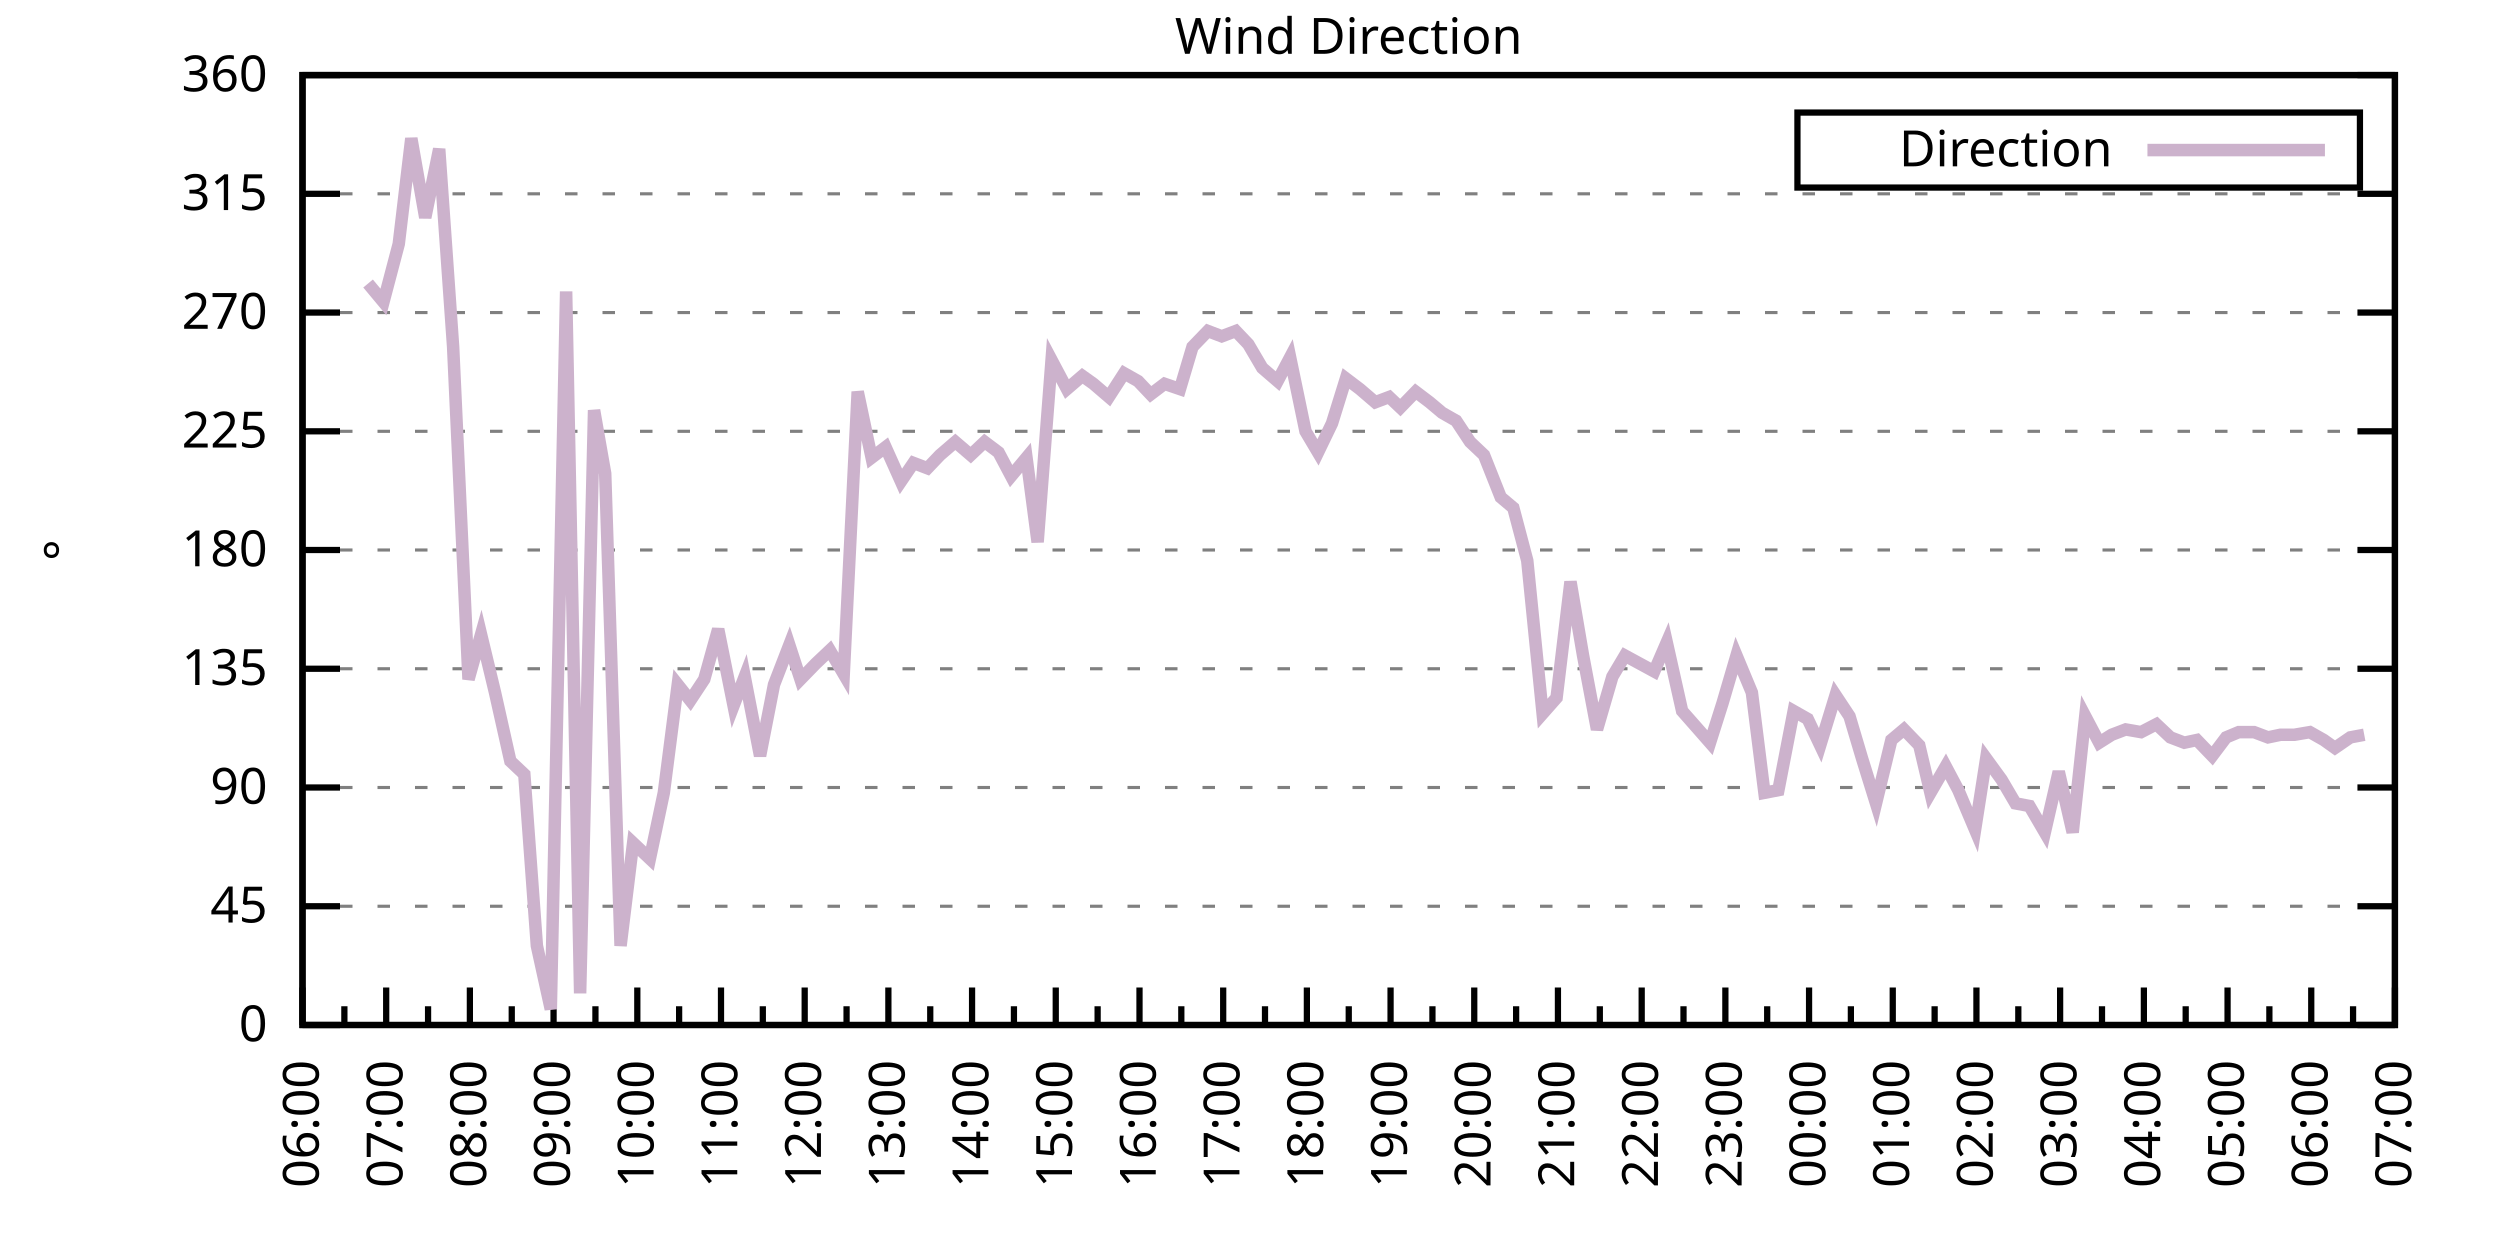
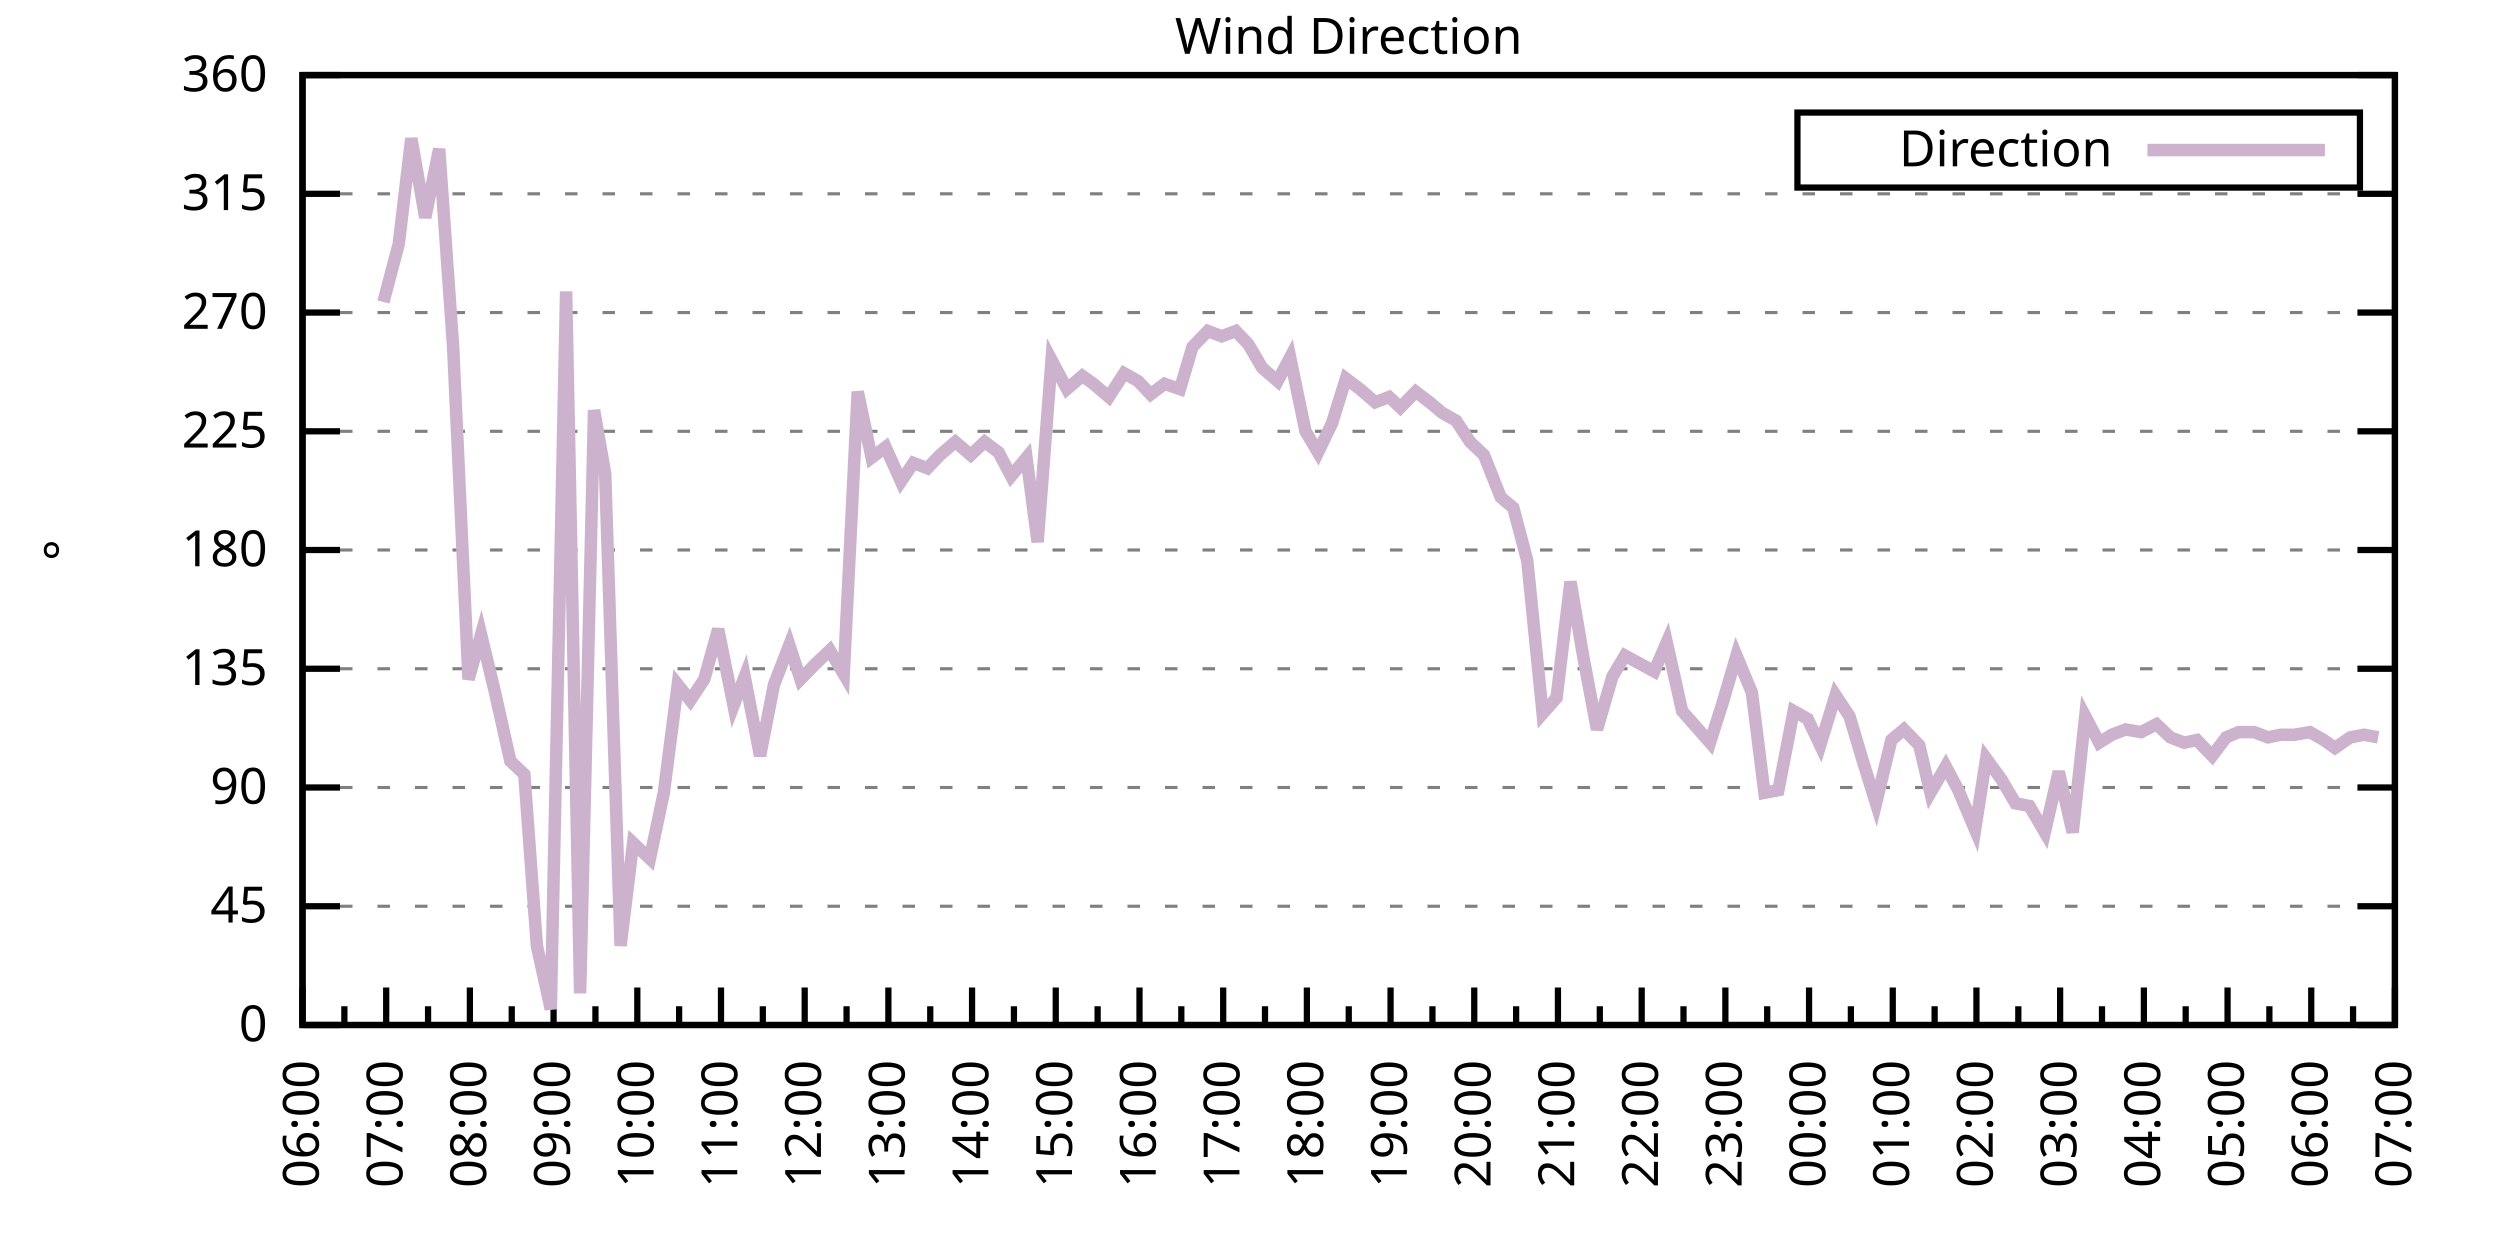
<svg xmlns="http://www.w3.org/2000/svg" xmlns:xlink="http://www.w3.org/1999/xlink" width="400" height="200" viewBox="0 0 400 200">
  <g id="gnuplot_canvas">
    <rect x="0" y="0" width="400" height="200" fill="none" />
    <defs>
      <circle id="gpDot" r="0.5" stroke-width="0.5" stroke="currentColor" />
      <path id="gpPt0" stroke-width="0.333" stroke="currentColor" d="M-1,0 h2 M0,-1 v2" />
      <path id="gpPt1" stroke-width="0.333" stroke="currentColor" d="M-1,-1 L1,1 M1,-1 L-1,1" />
      <path id="gpPt2" stroke-width="0.333" stroke="currentColor" d="M-1,0 L1,0 M0,-1 L0,1 M-1,-1 L1,1 M-1,1 L1,-1" />
      <rect id="gpPt3" stroke-width="0.333" stroke="currentColor" x="-1" y="-1" width="2" height="2" />
      <rect id="gpPt4" stroke-width="0.333" stroke="currentColor" fill="currentColor" x="-1" y="-1" width="2" height="2" />
      <circle id="gpPt5" stroke-width="0.333" stroke="currentColor" cx="0" cy="0" r="1" />
      <use xlink:href="#gpPt5" id="gpPt6" fill="currentColor" stroke="none" />
      <path id="gpPt7" stroke-width="0.333" stroke="currentColor" d="M0,-1.33 L-1.33,0.67 L1.33,0.67 z" />
      <use xlink:href="#gpPt7" id="gpPt8" fill="currentColor" stroke="none" />
      <use xlink:href="#gpPt7" id="gpPt9" stroke="currentColor" transform="rotate(180)" />
      <use xlink:href="#gpPt9" id="gpPt10" fill="currentColor" stroke="none" />
      <use xlink:href="#gpPt3" id="gpPt11" stroke="currentColor" transform="rotate(45)" />
      <use xlink:href="#gpPt11" id="gpPt12" fill="currentColor" stroke="none" />
      <path id="gpPt13" stroke-width="0.333" stroke="currentColor" d="M0,1.330 L1.265,0.411 L0.782,-1.067 L-0.782,-1.076 L-1.265,0.411 z" />
      <use xlink:href="#gpPt13" id="gpPt14" fill="currentColor" stroke="none" />
      <filter id="textbox" filterUnits="objectBoundingBox" x="0" y="0" height="1" width="1">
        <feFlood flood-color="white" flood-opacity="1" result="bgnd" />
        <feComposite in="SourceGraphic" in2="bgnd" operator="atop" />
      </filter>
      <filter id="greybox" filterUnits="objectBoundingBox" x="0" y="0" height="1" width="1">
        <feFlood flood-color="lightgrey" flood-opacity="1" result="grey" />
        <feComposite in="SourceGraphic" in2="grey" operator="atop" />
      </filter>
    </defs>
    <g fill="none" color="white" stroke="currentColor" stroke-width="1.00" stroke-linecap="butt" stroke-linejoin="miter">
</g>
    <g fill="none" color="black" stroke="currentColor" stroke-width="1.00" stroke-linecap="butt" stroke-linejoin="miter">
      <g stroke="none" shape-rendering="crispEdges">
        <polygon fill="rgb(255, 255, 255)" points="48.40,164.00 383.18,164.00 383.18,12.02 48.40,12.02 " />
      </g>
    </g>
    <g fill="none" color="black" stroke="currentColor" stroke-width="1.00" stroke-linecap="butt" stroke-linejoin="miter">
</g>
    <g fill="none" color="black" stroke="black" stroke-width="0.50" stroke-linecap="butt" stroke-linejoin="miter">
</g>
    <g fill="none" color="gray" stroke="currentColor" stroke-width="0.50" stroke-linecap="butt" stroke-linejoin="miter">
      <path stroke="gray" stroke-dasharray="2,4" class="gridline" d="M48.40,164.00 L383.19,164.00  " />
    </g>
    <g fill="none" color="gray" stroke="gray" stroke-width="1.00" stroke-linecap="butt" stroke-linejoin="miter">
</g>
    <g fill="none" color="black" stroke="currentColor" stroke-width="1.00" stroke-linecap="butt" stroke-linejoin="miter">
      <path stroke="black" d="M48.40,164.00 L54.40,164.00 M383.19,164.00 L377.19,164.00  " />
      <g transform="translate(42.80,166.60)" stroke="none" fill="black" font-family="Sans" font-size="8.00" text-anchor="end">
        <text>
          <tspan font-family="Sans"> 0</tspan>
        </text>
      </g>
    </g>
    <g fill="none" color="black" stroke="currentColor" stroke-width="1.00" stroke-linecap="butt" stroke-linejoin="miter">
</g>
    <g fill="none" color="black" stroke="black" stroke-width="0.50" stroke-linecap="butt" stroke-linejoin="miter">
</g>
    <g fill="none" color="gray" stroke="currentColor" stroke-width="0.50" stroke-linecap="butt" stroke-linejoin="miter">
      <path stroke="gray" stroke-dasharray="2,4" class="gridline" d="M48.40,145.00 L383.19,145.00  " />
    </g>
    <g fill="none" color="gray" stroke="gray" stroke-width="1.00" stroke-linecap="butt" stroke-linejoin="miter">
</g>
    <g fill="none" color="black" stroke="currentColor" stroke-width="1.00" stroke-linecap="butt" stroke-linejoin="miter">
      <path stroke="black" d="M48.40,145.00 L54.40,145.00 M383.19,145.00 L377.19,145.00  " />
      <g transform="translate(42.80,147.60)" stroke="none" fill="black" font-family="Sans" font-size="8.00" text-anchor="end">
        <text>
          <tspan font-family="Sans"> 45</tspan>
        </text>
      </g>
    </g>
    <g fill="none" color="black" stroke="currentColor" stroke-width="1.00" stroke-linecap="butt" stroke-linejoin="miter">
</g>
    <g fill="none" color="black" stroke="black" stroke-width="0.50" stroke-linecap="butt" stroke-linejoin="miter">
</g>
    <g fill="none" color="gray" stroke="currentColor" stroke-width="0.50" stroke-linecap="butt" stroke-linejoin="miter">
      <path stroke="gray" stroke-dasharray="2,4" class="gridline" d="M48.40,126.00 L383.19,126.00  " />
    </g>
    <g fill="none" color="gray" stroke="gray" stroke-width="1.00" stroke-linecap="butt" stroke-linejoin="miter">
</g>
    <g fill="none" color="black" stroke="currentColor" stroke-width="1.00" stroke-linecap="butt" stroke-linejoin="miter">
      <path stroke="black" d="M48.40,126.00 L54.40,126.00 M383.19,126.00 L377.19,126.00  " />
      <g transform="translate(42.80,128.60)" stroke="none" fill="black" font-family="Sans" font-size="8.00" text-anchor="end">
        <text>
          <tspan font-family="Sans"> 90</tspan>
        </text>
      </g>
    </g>
    <g fill="none" color="black" stroke="currentColor" stroke-width="1.00" stroke-linecap="butt" stroke-linejoin="miter">
</g>
    <g fill="none" color="black" stroke="black" stroke-width="0.50" stroke-linecap="butt" stroke-linejoin="miter">
</g>
    <g fill="none" color="gray" stroke="currentColor" stroke-width="0.50" stroke-linecap="butt" stroke-linejoin="miter">
      <path stroke="gray" stroke-dasharray="2,4" class="gridline" d="M48.40,107.00 L383.19,107.00  " />
    </g>
    <g fill="none" color="gray" stroke="gray" stroke-width="1.00" stroke-linecap="butt" stroke-linejoin="miter">
</g>
    <g fill="none" color="black" stroke="currentColor" stroke-width="1.00" stroke-linecap="butt" stroke-linejoin="miter">
      <path stroke="black" d="M48.40,107.00 L54.40,107.00 M383.19,107.00 L377.19,107.00  " />
      <g transform="translate(42.80,109.60)" stroke="none" fill="black" font-family="Sans" font-size="8.00" text-anchor="end">
        <text>
          <tspan font-family="Sans"> 135</tspan>
        </text>
      </g>
    </g>
    <g fill="none" color="black" stroke="currentColor" stroke-width="1.00" stroke-linecap="butt" stroke-linejoin="miter">
</g>
    <g fill="none" color="black" stroke="black" stroke-width="0.50" stroke-linecap="butt" stroke-linejoin="miter">
</g>
    <g fill="none" color="gray" stroke="currentColor" stroke-width="0.50" stroke-linecap="butt" stroke-linejoin="miter">
      <path stroke="gray" stroke-dasharray="2,4" class="gridline" d="M48.40,88.00 L383.19,88.00  " />
    </g>
    <g fill="none" color="gray" stroke="gray" stroke-width="1.00" stroke-linecap="butt" stroke-linejoin="miter">
</g>
    <g fill="none" color="black" stroke="currentColor" stroke-width="1.00" stroke-linecap="butt" stroke-linejoin="miter">
      <path stroke="black" d="M48.40,88.00 L54.40,88.00 M383.19,88.00 L377.19,88.00  " />
      <g transform="translate(42.80,90.60)" stroke="none" fill="black" font-family="Sans" font-size="8.00" text-anchor="end">
        <text>
          <tspan font-family="Sans"> 180</tspan>
        </text>
      </g>
    </g>
    <g fill="none" color="black" stroke="currentColor" stroke-width="1.00" stroke-linecap="butt" stroke-linejoin="miter">
</g>
    <g fill="none" color="black" stroke="black" stroke-width="0.50" stroke-linecap="butt" stroke-linejoin="miter">
</g>
    <g fill="none" color="gray" stroke="currentColor" stroke-width="0.50" stroke-linecap="butt" stroke-linejoin="miter">
      <path stroke="gray" stroke-dasharray="2,4" class="gridline" d="M48.40,69.01 L383.19,69.01  " />
    </g>
    <g fill="none" color="gray" stroke="gray" stroke-width="1.00" stroke-linecap="butt" stroke-linejoin="miter">
</g>
    <g fill="none" color="black" stroke="currentColor" stroke-width="1.00" stroke-linecap="butt" stroke-linejoin="miter">
      <path stroke="black" d="M48.40,69.01 L54.40,69.01 M383.19,69.01 L377.19,69.01  " />
      <g transform="translate(42.80,71.61)" stroke="none" fill="black" font-family="Sans" font-size="8.00" text-anchor="end">
        <text>
          <tspan font-family="Sans"> 225</tspan>
        </text>
      </g>
    </g>
    <g fill="none" color="black" stroke="currentColor" stroke-width="1.00" stroke-linecap="butt" stroke-linejoin="miter">
</g>
    <g fill="none" color="black" stroke="black" stroke-width="0.50" stroke-linecap="butt" stroke-linejoin="miter">
</g>
    <g fill="none" color="gray" stroke="currentColor" stroke-width="0.50" stroke-linecap="butt" stroke-linejoin="miter">
      <path stroke="gray" stroke-dasharray="2,4" class="gridline" d="M48.40,50.01 L383.19,50.01  " />
    </g>
    <g fill="none" color="gray" stroke="gray" stroke-width="1.00" stroke-linecap="butt" stroke-linejoin="miter">
</g>
    <g fill="none" color="black" stroke="currentColor" stroke-width="1.00" stroke-linecap="butt" stroke-linejoin="miter">
      <path stroke="black" d="M48.40,50.01 L54.40,50.01 M383.19,50.01 L377.19,50.01  " />
      <g transform="translate(42.80,52.61)" stroke="none" fill="black" font-family="Sans" font-size="8.00" text-anchor="end">
        <text>
          <tspan font-family="Sans"> 270</tspan>
        </text>
      </g>
    </g>
    <g fill="none" color="black" stroke="currentColor" stroke-width="1.00" stroke-linecap="butt" stroke-linejoin="miter">
</g>
    <g fill="none" color="black" stroke="black" stroke-width="0.50" stroke-linecap="butt" stroke-linejoin="miter">
</g>
    <g fill="none" color="gray" stroke="currentColor" stroke-width="0.50" stroke-linecap="butt" stroke-linejoin="miter">
      <path stroke="gray" stroke-dasharray="2,4" class="gridline" d="M48.40,31.01 L383.19,31.01  " />
    </g>
    <g fill="none" color="gray" stroke="gray" stroke-width="1.00" stroke-linecap="butt" stroke-linejoin="miter">
</g>
    <g fill="none" color="black" stroke="currentColor" stroke-width="1.00" stroke-linecap="butt" stroke-linejoin="miter">
      <path stroke="black" d="M48.40,31.01 L54.40,31.01 M383.19,31.01 L377.19,31.01  " />
      <g transform="translate(42.80,33.61)" stroke="none" fill="black" font-family="Sans" font-size="8.00" text-anchor="end">
        <text>
          <tspan font-family="Sans"> 315</tspan>
        </text>
      </g>
    </g>
    <g fill="none" color="black" stroke="currentColor" stroke-width="1.00" stroke-linecap="butt" stroke-linejoin="miter">
</g>
    <g fill="none" color="black" stroke="black" stroke-width="0.50" stroke-linecap="butt" stroke-linejoin="miter">
</g>
    <g fill="none" color="gray" stroke="currentColor" stroke-width="0.50" stroke-linecap="butt" stroke-linejoin="miter">
      <path stroke="gray" stroke-dasharray="2,4" class="gridline" d="M48.40,12.01 L383.19,12.01  " />
    </g>
    <g fill="none" color="gray" stroke="gray" stroke-width="1.00" stroke-linecap="butt" stroke-linejoin="miter">
</g>
    <g fill="none" color="black" stroke="currentColor" stroke-width="1.00" stroke-linecap="butt" stroke-linejoin="miter">
      <path stroke="black" d="M48.40,12.01 L54.40,12.01 M383.19,12.01 L377.19,12.01  " />
      <g transform="translate(42.80,14.61)" stroke="none" fill="black" font-family="Sans" font-size="8.00" text-anchor="end">
        <text>
          <tspan font-family="Sans"> 360</tspan>
        </text>
      </g>
    </g>
    <g fill="none" color="black" stroke="currentColor" stroke-width="1.00" stroke-linecap="butt" stroke-linejoin="miter">
      <path stroke="black" d="M48.40,164.00 L48.40,158.00  " />
      <g transform="translate(51.00,169.60) rotate(270)" stroke="none" fill="black" font-family="Sans" font-size="8.00" text-anchor="end">
        <text>
          <tspan font-family="Sans">06:00</tspan>
        </text>
      </g>
    </g>
    <g fill="none" color="black" stroke="currentColor" stroke-width="1.00" stroke-linecap="butt" stroke-linejoin="miter">
      <path stroke="black" d="M55.10,164.00 L55.10,161.00 M61.79,164.00 L61.79,158.00  " />
      <g transform="translate(64.39,169.60) rotate(270)" stroke="none" fill="black" font-family="Sans" font-size="8.00" text-anchor="end">
        <text>
          <tspan font-family="Sans">07:00</tspan>
        </text>
      </g>
    </g>
    <g fill="none" color="black" stroke="currentColor" stroke-width="1.00" stroke-linecap="butt" stroke-linejoin="miter">
      <path stroke="black" d="M68.49,164.00 L68.49,161.00 M75.18,164.00 L75.18,158.00  " />
      <g transform="translate(77.78,169.60) rotate(270)" stroke="none" fill="black" font-family="Sans" font-size="8.00" text-anchor="end">
        <text>
          <tspan font-family="Sans">08:00</tspan>
        </text>
      </g>
    </g>
    <g fill="none" color="black" stroke="currentColor" stroke-width="1.00" stroke-linecap="butt" stroke-linejoin="miter">
      <path stroke="black" d="M81.88,164.00 L81.88,161.00 M88.57,164.00 L88.57,158.00  " />
      <g transform="translate(91.17,169.60) rotate(270)" stroke="none" fill="black" font-family="Sans" font-size="8.00" text-anchor="end">
        <text>
          <tspan font-family="Sans">09:00</tspan>
        </text>
      </g>
    </g>
    <g fill="none" color="black" stroke="currentColor" stroke-width="1.00" stroke-linecap="butt" stroke-linejoin="miter">
      <path stroke="black" d="M95.27,164.00 L95.27,161.00 M101.97,164.00 L101.97,158.00  " />
      <g transform="translate(104.57,169.60) rotate(270)" stroke="none" fill="black" font-family="Sans" font-size="8.00" text-anchor="end">
        <text>
          <tspan font-family="Sans">10:00</tspan>
        </text>
      </g>
    </g>
    <g fill="none" color="black" stroke="currentColor" stroke-width="1.00" stroke-linecap="butt" stroke-linejoin="miter">
      <path stroke="black" d="M108.66,164.00 L108.66,161.00 M115.36,164.00 L115.36,158.00  " />
      <g transform="translate(117.96,169.60) rotate(270)" stroke="none" fill="black" font-family="Sans" font-size="8.00" text-anchor="end">
        <text>
          <tspan font-family="Sans">11:00</tspan>
        </text>
      </g>
    </g>
    <g fill="none" color="black" stroke="currentColor" stroke-width="1.00" stroke-linecap="butt" stroke-linejoin="miter">
      <path stroke="black" d="M122.05,164.00 L122.05,161.00 M128.75,164.00 L128.75,158.00  " />
      <g transform="translate(131.35,169.60) rotate(270)" stroke="none" fill="black" font-family="Sans" font-size="8.00" text-anchor="end">
        <text>
          <tspan font-family="Sans">12:00</tspan>
        </text>
      </g>
    </g>
    <g fill="none" color="black" stroke="currentColor" stroke-width="1.00" stroke-linecap="butt" stroke-linejoin="miter">
      <path stroke="black" d="M135.45,164.00 L135.45,161.00 M142.14,164.00 L142.14,158.00  " />
      <g transform="translate(144.74,169.60) rotate(270)" stroke="none" fill="black" font-family="Sans" font-size="8.00" text-anchor="end">
        <text>
          <tspan font-family="Sans">13:00</tspan>
        </text>
      </g>
    </g>
    <g fill="none" color="black" stroke="currentColor" stroke-width="1.00" stroke-linecap="butt" stroke-linejoin="miter">
      <path stroke="black" d="M148.84,164.00 L148.84,161.00 M155.53,164.00 L155.53,158.00  " />
      <g transform="translate(158.13,169.60) rotate(270)" stroke="none" fill="black" font-family="Sans" font-size="8.00" text-anchor="end">
        <text>
          <tspan font-family="Sans">14:00</tspan>
        </text>
      </g>
    </g>
    <g fill="none" color="black" stroke="currentColor" stroke-width="1.00" stroke-linecap="butt" stroke-linejoin="miter">
      <path stroke="black" d="M162.23,164.00 L162.23,161.00 M168.92,164.00 L168.92,158.00  " />
      <g transform="translate(171.52,169.60) rotate(270)" stroke="none" fill="black" font-family="Sans" font-size="8.00" text-anchor="end">
        <text>
          <tspan font-family="Sans">15:00</tspan>
        </text>
      </g>
    </g>
    <g fill="none" color="black" stroke="currentColor" stroke-width="1.00" stroke-linecap="butt" stroke-linejoin="miter">
      <path stroke="black" d="M175.62,164.00 L175.62,161.00 M182.32,164.00 L182.32,158.00  " />
      <g transform="translate(184.92,169.60) rotate(270)" stroke="none" fill="black" font-family="Sans" font-size="8.00" text-anchor="end">
        <text>
          <tspan font-family="Sans">16:00</tspan>
        </text>
      </g>
    </g>
    <g fill="none" color="black" stroke="currentColor" stroke-width="1.00" stroke-linecap="butt" stroke-linejoin="miter">
      <path stroke="black" d="M189.01,164.00 L189.01,161.00 M195.71,164.00 L195.71,158.00  " />
      <g transform="translate(198.31,169.60) rotate(270)" stroke="none" fill="black" font-family="Sans" font-size="8.00" text-anchor="end">
        <text>
          <tspan font-family="Sans">17:00</tspan>
        </text>
      </g>
    </g>
    <g fill="none" color="black" stroke="currentColor" stroke-width="1.00" stroke-linecap="butt" stroke-linejoin="miter">
      <path stroke="black" d="M202.40,164.00 L202.40,161.00 M209.10,164.00 L209.10,158.00  " />
      <g transform="translate(211.70,169.60) rotate(270)" stroke="none" fill="black" font-family="Sans" font-size="8.00" text-anchor="end">
        <text>
          <tspan font-family="Sans">18:00</tspan>
        </text>
      </g>
    </g>
    <g fill="none" color="black" stroke="currentColor" stroke-width="1.00" stroke-linecap="butt" stroke-linejoin="miter">
      <path stroke="black" d="M215.80,164.00 L215.80,161.00 M222.49,164.00 L222.49,158.00  " />
      <g transform="translate(225.09,169.60) rotate(270)" stroke="none" fill="black" font-family="Sans" font-size="8.00" text-anchor="end">
        <text>
          <tspan font-family="Sans">19:00</tspan>
        </text>
      </g>
    </g>
    <g fill="none" color="black" stroke="currentColor" stroke-width="1.00" stroke-linecap="butt" stroke-linejoin="miter">
      <path stroke="black" d="M229.19,164.00 L229.19,161.00 M235.88,164.00 L235.88,158.00  " />
      <g transform="translate(238.48,169.60) rotate(270)" stroke="none" fill="black" font-family="Sans" font-size="8.00" text-anchor="end">
        <text>
          <tspan font-family="Sans">20:00</tspan>
        </text>
      </g>
    </g>
    <g fill="none" color="black" stroke="currentColor" stroke-width="1.00" stroke-linecap="butt" stroke-linejoin="miter">
      <path stroke="black" d="M242.58,164.00 L242.58,161.00 M249.27,164.00 L249.27,158.00  " />
      <g transform="translate(251.87,169.60) rotate(270)" stroke="none" fill="black" font-family="Sans" font-size="8.00" text-anchor="end">
        <text>
          <tspan font-family="Sans">21:00</tspan>
        </text>
      </g>
    </g>
    <g fill="none" color="black" stroke="currentColor" stroke-width="1.00" stroke-linecap="butt" stroke-linejoin="miter">
      <path stroke="black" d="M255.97,164.00 L255.97,161.00 M262.67,164.00 L262.67,158.00  " />
      <g transform="translate(265.27,169.60) rotate(270)" stroke="none" fill="black" font-family="Sans" font-size="8.00" text-anchor="end">
        <text>
          <tspan font-family="Sans">22:00</tspan>
        </text>
      </g>
    </g>
    <g fill="none" color="black" stroke="currentColor" stroke-width="1.00" stroke-linecap="butt" stroke-linejoin="miter">
      <path stroke="black" d="M269.36,164.00 L269.36,161.00 M276.06,164.00 L276.06,158.00  " />
      <g transform="translate(278.66,169.60) rotate(270)" stroke="none" fill="black" font-family="Sans" font-size="8.00" text-anchor="end">
        <text>
          <tspan font-family="Sans">23:00</tspan>
        </text>
      </g>
    </g>
    <g fill="none" color="black" stroke="currentColor" stroke-width="1.00" stroke-linecap="butt" stroke-linejoin="miter">
      <path stroke="black" d="M282.75,164.00 L282.75,161.00 M289.45,164.00 L289.45,158.00  " />
      <g transform="translate(292.05,169.60) rotate(270)" stroke="none" fill="black" font-family="Sans" font-size="8.00" text-anchor="end">
        <text>
          <tspan font-family="Sans">00:00</tspan>
        </text>
      </g>
    </g>
    <g fill="none" color="black" stroke="currentColor" stroke-width="1.00" stroke-linecap="butt" stroke-linejoin="miter">
      <path stroke="black" d="M296.14,164.00 L296.14,161.00 M302.84,164.00 L302.84,158.00  " />
      <g transform="translate(305.44,169.60) rotate(270)" stroke="none" fill="black" font-family="Sans" font-size="8.00" text-anchor="end">
        <text>
          <tspan font-family="Sans">01:00</tspan>
        </text>
      </g>
    </g>
    <g fill="none" color="black" stroke="currentColor" stroke-width="1.00" stroke-linecap="butt" stroke-linejoin="miter">
      <path stroke="black" d="M309.54,164.00 L309.54,161.00 M316.23,164.00 L316.23,158.00  " />
      <g transform="translate(318.83,169.60) rotate(270)" stroke="none" fill="black" font-family="Sans" font-size="8.00" text-anchor="end">
        <text>
          <tspan font-family="Sans">02:00</tspan>
        </text>
      </g>
    </g>
    <g fill="none" color="black" stroke="currentColor" stroke-width="1.00" stroke-linecap="butt" stroke-linejoin="miter">
      <path stroke="black" d="M322.93,164.00 L322.93,161.00 M329.62,164.00 L329.62,158.00  " />
      <g transform="translate(332.22,169.60) rotate(270)" stroke="none" fill="black" font-family="Sans" font-size="8.00" text-anchor="end">
        <text>
          <tspan font-family="Sans">03:00</tspan>
        </text>
      </g>
    </g>
    <g fill="none" color="black" stroke="currentColor" stroke-width="1.00" stroke-linecap="butt" stroke-linejoin="miter">
      <path stroke="black" d="M336.32,164.00 L336.32,161.00 M343.02,164.00 L343.02,158.00  " />
      <g transform="translate(345.62,169.60) rotate(270)" stroke="none" fill="black" font-family="Sans" font-size="8.00" text-anchor="end">
        <text>
          <tspan font-family="Sans">04:00</tspan>
        </text>
      </g>
    </g>
    <g fill="none" color="black" stroke="currentColor" stroke-width="1.00" stroke-linecap="butt" stroke-linejoin="miter">
      <path stroke="black" d="M349.71,164.00 L349.71,161.00 M356.41,164.00 L356.41,158.00  " />
      <g transform="translate(359.01,169.60) rotate(270)" stroke="none" fill="black" font-family="Sans" font-size="8.00" text-anchor="end">
        <text>
          <tspan font-family="Sans">05:00</tspan>
        </text>
      </g>
    </g>
    <g fill="none" color="black" stroke="currentColor" stroke-width="1.00" stroke-linecap="butt" stroke-linejoin="miter">
      <path stroke="black" d="M363.10,164.00 L363.10,161.00 M369.80,164.00 L369.80,158.00  " />
      <g transform="translate(372.40,169.60) rotate(270)" stroke="none" fill="black" font-family="Sans" font-size="8.00" text-anchor="end">
        <text>
          <tspan font-family="Sans">06:00</tspan>
        </text>
      </g>
    </g>
    <g fill="none" color="black" stroke="currentColor" stroke-width="1.00" stroke-linecap="butt" stroke-linejoin="miter">
      <path stroke="black" d="M376.49,164.00 L376.49,161.00 M383.19,164.00 L383.19,158.00  " />
      <g transform="translate(385.79,169.60) rotate(270)" stroke="none" fill="black" font-family="Sans" font-size="8.00" text-anchor="end">
        <text>
          <tspan font-family="Sans">07:00</tspan>
        </text>
      </g>
    </g>
    <g fill="none" color="black" stroke="currentColor" stroke-width="1.00" stroke-linecap="butt" stroke-linejoin="miter">
</g>
    <g fill="none" color="black" stroke="currentColor" stroke-width="1.00" stroke-linecap="butt" stroke-linejoin="miter">
      <path stroke="black" d="M48.40,12.01 L48.40,164.00 L383.19,164.00 L383.19,12.01 L48.40,12.01 Z  " />
    </g>
    <g fill="none" color="black" stroke="currentColor" stroke-width="1.00" stroke-linecap="butt" stroke-linejoin="miter">
      <g transform="translate(12.80,88.01) rotate(270)" stroke="none" fill="black" font-family="Sans" font-size="8.00" text-anchor="middle">
        <text>
          <tspan font-family="Sans">°</tspan>
        </text>
      </g>
    </g>
    <g fill="none" color="black" stroke="currentColor" stroke-width="1.00" stroke-linecap="butt" stroke-linejoin="miter">
</g>
    <g fill="none" color="black" stroke="currentColor" stroke-width="1.00" stroke-linecap="butt" stroke-linejoin="miter">
      <path stroke="black" d="M287.59,30.01 L287.59,18.01 L377.59,18.01 L377.59,30.01 L287.59,30.01 Z  " />
    </g>
    <g id="Wind_direction_plot_1">
      <g fill="none" color="white" stroke="black" stroke-width="2.00" stroke-linecap="butt" stroke-linejoin="miter">
</g>
      <g fill="none" color="black" stroke="currentColor" stroke-width="2.00" stroke-linecap="butt" stroke-linejoin="miter">
        <g transform="translate(337.99,26.61)" stroke="none" fill="black" font-family="Sans" font-size="8.00" text-anchor="end">
          <text>
            <tspan font-family="Sans">Direction</tspan>
          </text>
        </g>
      </g>
      <g fill="none" color="black" stroke="currentColor" stroke-width="2.00" stroke-linecap="butt" stroke-linejoin="miter">
-         <path stroke="rgb(204, 178, 204)" d="M343.59,24.01 L371.99,24.01 M58.89,45.36 L61.35,48.32 L63.80,39.03 L65.81,22.14 L68.04,34.81 L70.27,23.83   L72.50,55.50 L74.96,108.69 L76.97,101.52 L79.20,110.80 L81.66,121.78 L83.89,123.89 L85.90,151.33 L88.13,161.47   L90.58,46.63 L92.82,158.93 L95.05,65.63 L96.83,75.76 L99.29,151.33 L101.30,134.87 L103.98,137.40 L106.21,126.85   L108.44,109.54 L110.45,112.07 L112.68,108.69 L114.91,100.67 L117.37,112.91 L119.15,108.27 L121.61,120.94 L123.84,109.54   L126.29,103.20 L128.08,108.69 L130.54,106.16 L132.77,104.05 L135.00,107.85 L137.23,62.67 L139.46,73.23 L141.69,71.54   L144.15,77.03 L146.16,74.07 L148.39,74.92 L150.40,72.81 L152.85,70.70 L155.31,72.81 L157.54,70.70 L159.77,72.38   L161.78,76.18 L164.24,73.23 L166.02,86.74 L168.25,57.61 L170.71,62.25 L173.17,60.14 L174.95,61.41 L177.41,63.52   L179.86,59.72 L182.09,60.98 L184.10,63.10 L186.33,61.41 L188.79,62.25 L190.80,55.50 L193.25,52.96 L195.48,53.81   L197.72,52.96 L199.73,55.07 L201.96,58.87 L204.41,60.98 L206.42,57.18 L208.88,69.01 L210.88,72.38 L213.12,67.74   L215.35,60.56 L217.58,62.25 L220.04,64.36 L222.27,63.52 L224.05,65.21 L226.51,62.67 L228.74,64.36 L230.75,66.05   L232.98,67.32 L235.21,70.70 L237.44,72.81 L240.12,79.56 L242.13,81.25 L244.36,89.69 L246.82,114.18 L249.05,111.65   L251.28,93.07 L253.29,104.89 L255.52,116.71 L257.98,108.27 L259.99,104.89 L264.67,107.43 L266.68,102.78 L269.14,113.76   L271.37,116.29 L273.60,118.83 L275.61,112.49 L277.84,104.89 L280.30,110.80 L282.31,126.85 L284.54,126.42 L286.99,113.76   L289.23,115.03 L291.23,119.25 L293.69,111.23 L295.92,114.60 L297.93,121.36 L300.16,128.54 L302.62,118.40 L304.63,116.71   L307.08,119.25 L308.87,126.85 L311.32,122.62 L313.33,126.42 L316.01,132.76 L317.79,121.36 L320.25,124.74 L322.48,128.54   L324.71,128.96 L327.17,133.18 L329.40,123.47 L331.63,133.18 L333.64,114.60 L335.87,118.83 L337.88,117.56 L340.11,116.71   L342.57,117.14 L345.02,115.87 L347.26,117.98 L349.49,118.83 L351.50,118.40 L353.95,120.94 L356.18,117.98 L358.19,117.14   L360.65,117.14 L362.88,117.98 L364.89,117.56 L367.12,117.56 L369.58,117.14 L371.81,118.40 L373.59,119.67 L376.05,117.98   L378.28,117.56  " />
+         <path stroke="rgb(204, 178, 204)" d="M343.59,24.01 L371.99,24.01 M61.35,48.32 L63.80,39.03 L65.81,22.14 L68.04,34.81 L70.27,23.83 L72.50,55.50   L74.96,108.69 L76.97,101.52 L79.20,110.80 L81.66,121.78 L83.89,123.89 L85.90,151.33 L88.13,161.47 L90.58,46.63   L92.82,158.93 L95.05,65.63 L96.83,75.76 L99.29,151.33 L101.30,134.87 L103.98,137.40 L106.21,126.85 L108.44,109.54   L110.45,112.07 L112.68,108.69 L114.91,100.67 L117.37,112.91 L119.15,108.27 L121.61,120.94 L123.84,109.54 L126.29,103.20   L128.08,108.69 L130.54,106.16 L132.77,104.05 L135.00,107.85 L137.23,62.67 L139.46,73.23 L141.69,71.54 L144.15,77.03   L146.16,74.07 L148.39,74.92 L150.40,72.81 L152.85,70.70 L155.31,72.81 L157.54,70.70 L159.77,72.38 L161.78,76.18   L164.24,73.23 L166.02,86.74 L168.25,57.61 L170.71,62.25 L173.17,60.14 L174.95,61.41 L177.41,63.52 L179.86,59.72   L182.09,60.98 L184.10,63.10 L186.33,61.41 L188.79,62.25 L190.80,55.50 L193.25,52.96 L195.48,53.81 L197.72,52.96   L199.73,55.07 L201.96,58.87 L204.41,60.98 L206.42,57.18 L208.88,69.01 L210.88,72.38 L213.12,67.74 L215.35,60.56   L217.58,62.25 L220.04,64.36 L222.27,63.52 L224.05,65.21 L226.51,62.67 L228.74,64.36 L230.75,66.05 L232.98,67.32   L235.21,70.70 L237.44,72.81 L240.12,79.56 L242.13,81.25 L244.36,89.69 L246.82,114.18 L249.05,111.65 L251.28,93.07   L253.29,104.89 L255.52,116.71 L257.98,108.27 L259.99,104.89 L264.67,107.43 L266.68,102.78 L269.14,113.76 L271.37,116.29   L273.60,118.83 L275.61,112.49 L277.84,104.89 L280.30,110.80 L282.31,126.85 L284.54,126.42 L286.99,113.76 L289.23,115.03   L291.23,119.25 L293.69,111.23 L295.92,114.60 L297.93,121.36 L300.16,128.54 L302.62,118.40 L304.63,116.71 L307.08,119.25   L308.87,126.85 L311.32,122.62 L313.33,126.42 L316.01,132.76 L317.79,121.36 L320.25,124.74 L322.48,128.54 L324.71,128.96   L327.17,133.18 L329.40,123.47 L331.63,133.18 L333.64,114.60 L335.87,118.83 L337.88,117.56 L340.11,116.71 L342.57,117.14   L345.02,115.87 L347.26,117.98 L349.49,118.83 L351.50,118.40 L353.95,120.94 L356.18,117.98 L358.19,117.14 L360.65,117.14   L362.88,117.98 L364.89,117.56 L367.12,117.56 L369.58,117.14 L371.81,118.40 L373.59,119.67 L376.05,117.98 L378.28,117.56   L380.51,117.98  " />
      </g>
    </g>
    <g fill="none" color="black" stroke="currentColor" stroke-width="2.00" stroke-linecap="butt" stroke-linejoin="miter">
</g>
    <g fill="none" color="black" stroke="black" stroke-width="1.00" stroke-linecap="butt" stroke-linejoin="miter">
</g>
    <g fill="none" color="black" stroke="currentColor" stroke-width="1.00" stroke-linecap="butt" stroke-linejoin="miter">
      <path stroke="black" d="M48.40,12.01 L48.40,164.00 L383.19,164.00 L383.19,12.01 L48.40,12.01 Z  " />
    </g>
    <g fill="none" color="black" stroke="currentColor" stroke-width="1.00" stroke-linecap="butt" stroke-linejoin="miter">
      <g transform="translate(215.79,8.61)" stroke="none" fill="black" font-family="Sans" font-size="8.00" text-anchor="middle">
        <text>
          <tspan font-family="Sans">Wind Direction</tspan>
        </text>
      </g>
    </g>
    <g fill="none" color="black" stroke="currentColor" stroke-width="1.00" stroke-linecap="butt" stroke-linejoin="miter">
</g>
  </g>
</svg>
